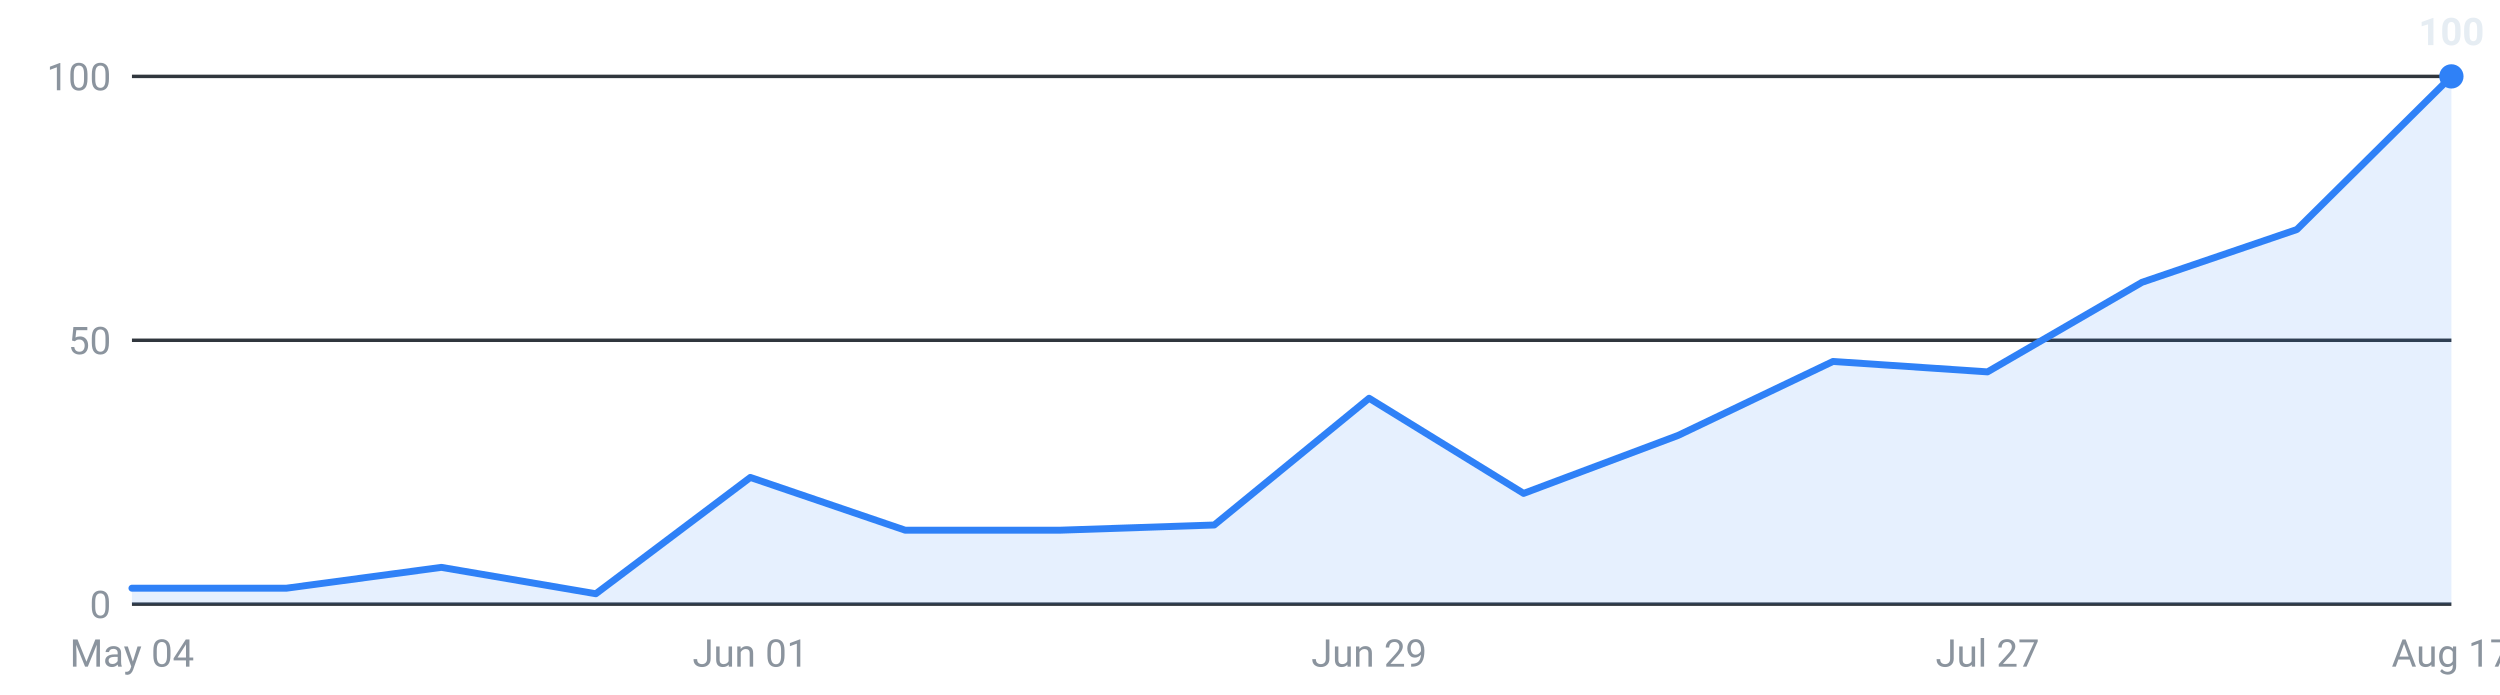
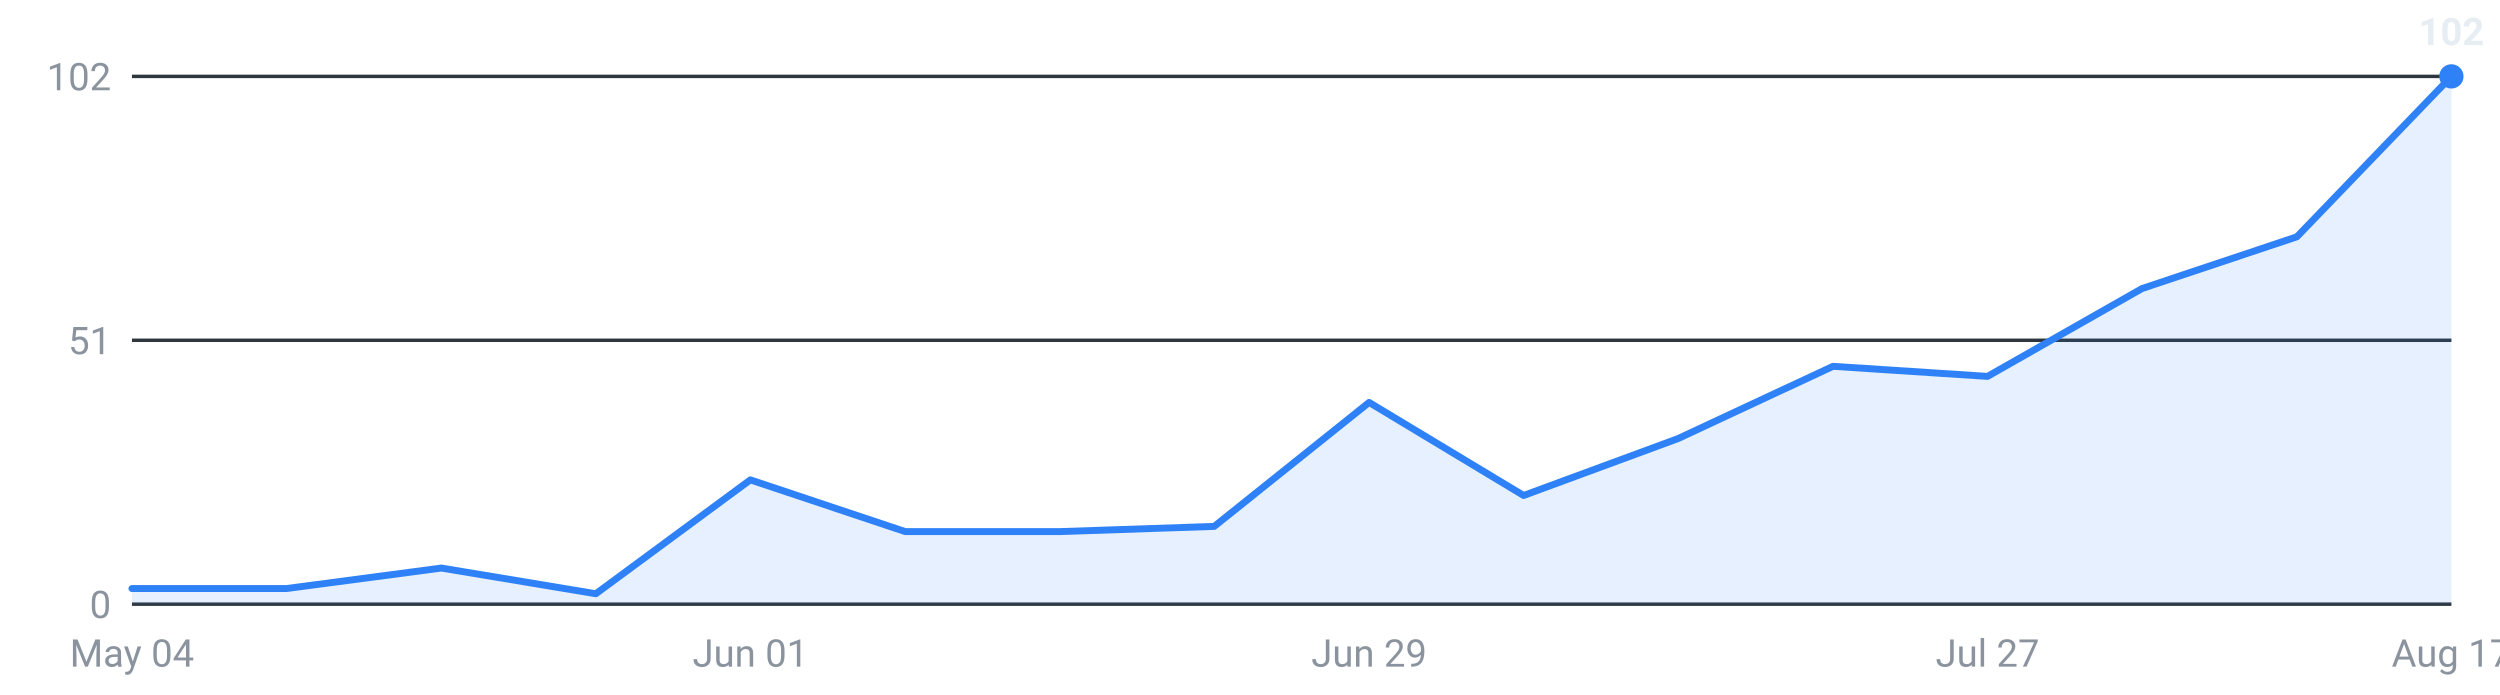
<svg xmlns="http://www.w3.org/2000/svg" viewBox="0 0 720 200" width="720" height="200" role="img" aria-label="Internships posted per week, last 16 weeks">
  <g font-family="-apple-system,Segoe UI,Roboto,sans-serif" font-size="11">
    <line x1="38" y1="174.0" x2="706" y2="174.0" stroke="#30363d" stroke-width="1" />
    <text x="32" y="178.0" text-anchor="end" fill="#8b949e">0</text>
    <line x1="38" y1="98.0" x2="706" y2="98.0" stroke="#30363d" stroke-width="1" />
-     <text x="32" y="102.0" text-anchor="end" fill="#8b949e">50</text>
+     <text x="32" y="102.0" text-anchor="end" fill="#8b949e">51</text>
    <line x1="38" y1="22.0" x2="706" y2="22.0" stroke="#30363d" stroke-width="1" />
-     <text x="32" y="26.0" text-anchor="end" fill="#8b949e">100</text>
-     <path d="M38.0,174 L38.0,169.4 L82.5,169.4 L127.1,163.4 L171.6,171.0 L216.1,137.5 L260.7,152.7 L305.2,152.7 L349.7,151.2 L394.3,114.7 L438.8,142.1 L483.3,125.4 L527.9,104.1 L572.4,107.1 L616.9,81.3 L661.5,66.1 L706.0,22.0 L706.0,174 Z" fill="#2f81f7" fill-opacity="0.12" />
-     <polyline points="38.0,169.4 82.5,169.4 127.1,163.4 171.6,171.0 216.1,137.5 260.7,152.7 305.2,152.7 349.7,151.2 394.3,114.7 438.8,142.1 483.3,125.4 527.9,104.1 572.4,107.1 616.9,81.3 661.5,66.1 706.0,22.0" fill="none" stroke="#2f81f7" stroke-width="2" stroke-linejoin="round" stroke-linecap="round" />
+     <text x="32" y="26.0" text-anchor="end" fill="#8b949e">102</text>
+     <path d="M38.0,174 L38.0,169.5 L82.5,169.5 L127.1,163.6 L171.6,171.0 L216.1,138.2 L260.7,153.1 L305.2,153.1 L349.7,151.6 L394.3,115.9 L438.8,142.7 L483.3,126.3 L527.9,105.5 L572.4,108.4 L616.9,83.1 L661.5,68.2 L706.0,22.0 L706.0,174 Z" fill="#2f81f7" fill-opacity="0.12" />
+     <polyline points="38.0,169.5 82.5,169.5 127.1,163.6 171.6,171.0 216.1,138.2 260.7,153.1 305.2,153.1 349.7,151.6 394.3,115.9 438.8,142.7 483.3,126.3 527.9,105.5 572.4,108.4 616.9,83.1 661.5,68.2 706.0,22.0" fill="none" stroke="#2f81f7" stroke-width="2" stroke-linejoin="round" stroke-linecap="round" />
    <circle cx="706.0" cy="22.0" r="3.5" fill="#2f81f7" />
-     <text x="706.0" y="13.0" text-anchor="middle" fill="#e6edf3" font-weight="600">100</text>
+     <text x="706.0" y="13.0" text-anchor="middle" fill="#e6edf3" font-weight="600">102</text>
    <text x="38.0" y="192" text-anchor="middle" fill="#8b949e">May 04</text>
    <text x="216.1" y="192" text-anchor="middle" fill="#8b949e">Jun 01</text>
    <text x="394.3" y="192" text-anchor="middle" fill="#8b949e">Jun 29</text>
    <text x="572.4" y="192" text-anchor="middle" fill="#8b949e">Jul 27</text>
    <text x="706.0" y="192" text-anchor="middle" fill="#8b949e">Aug 17</text>
  </g>
</svg>
